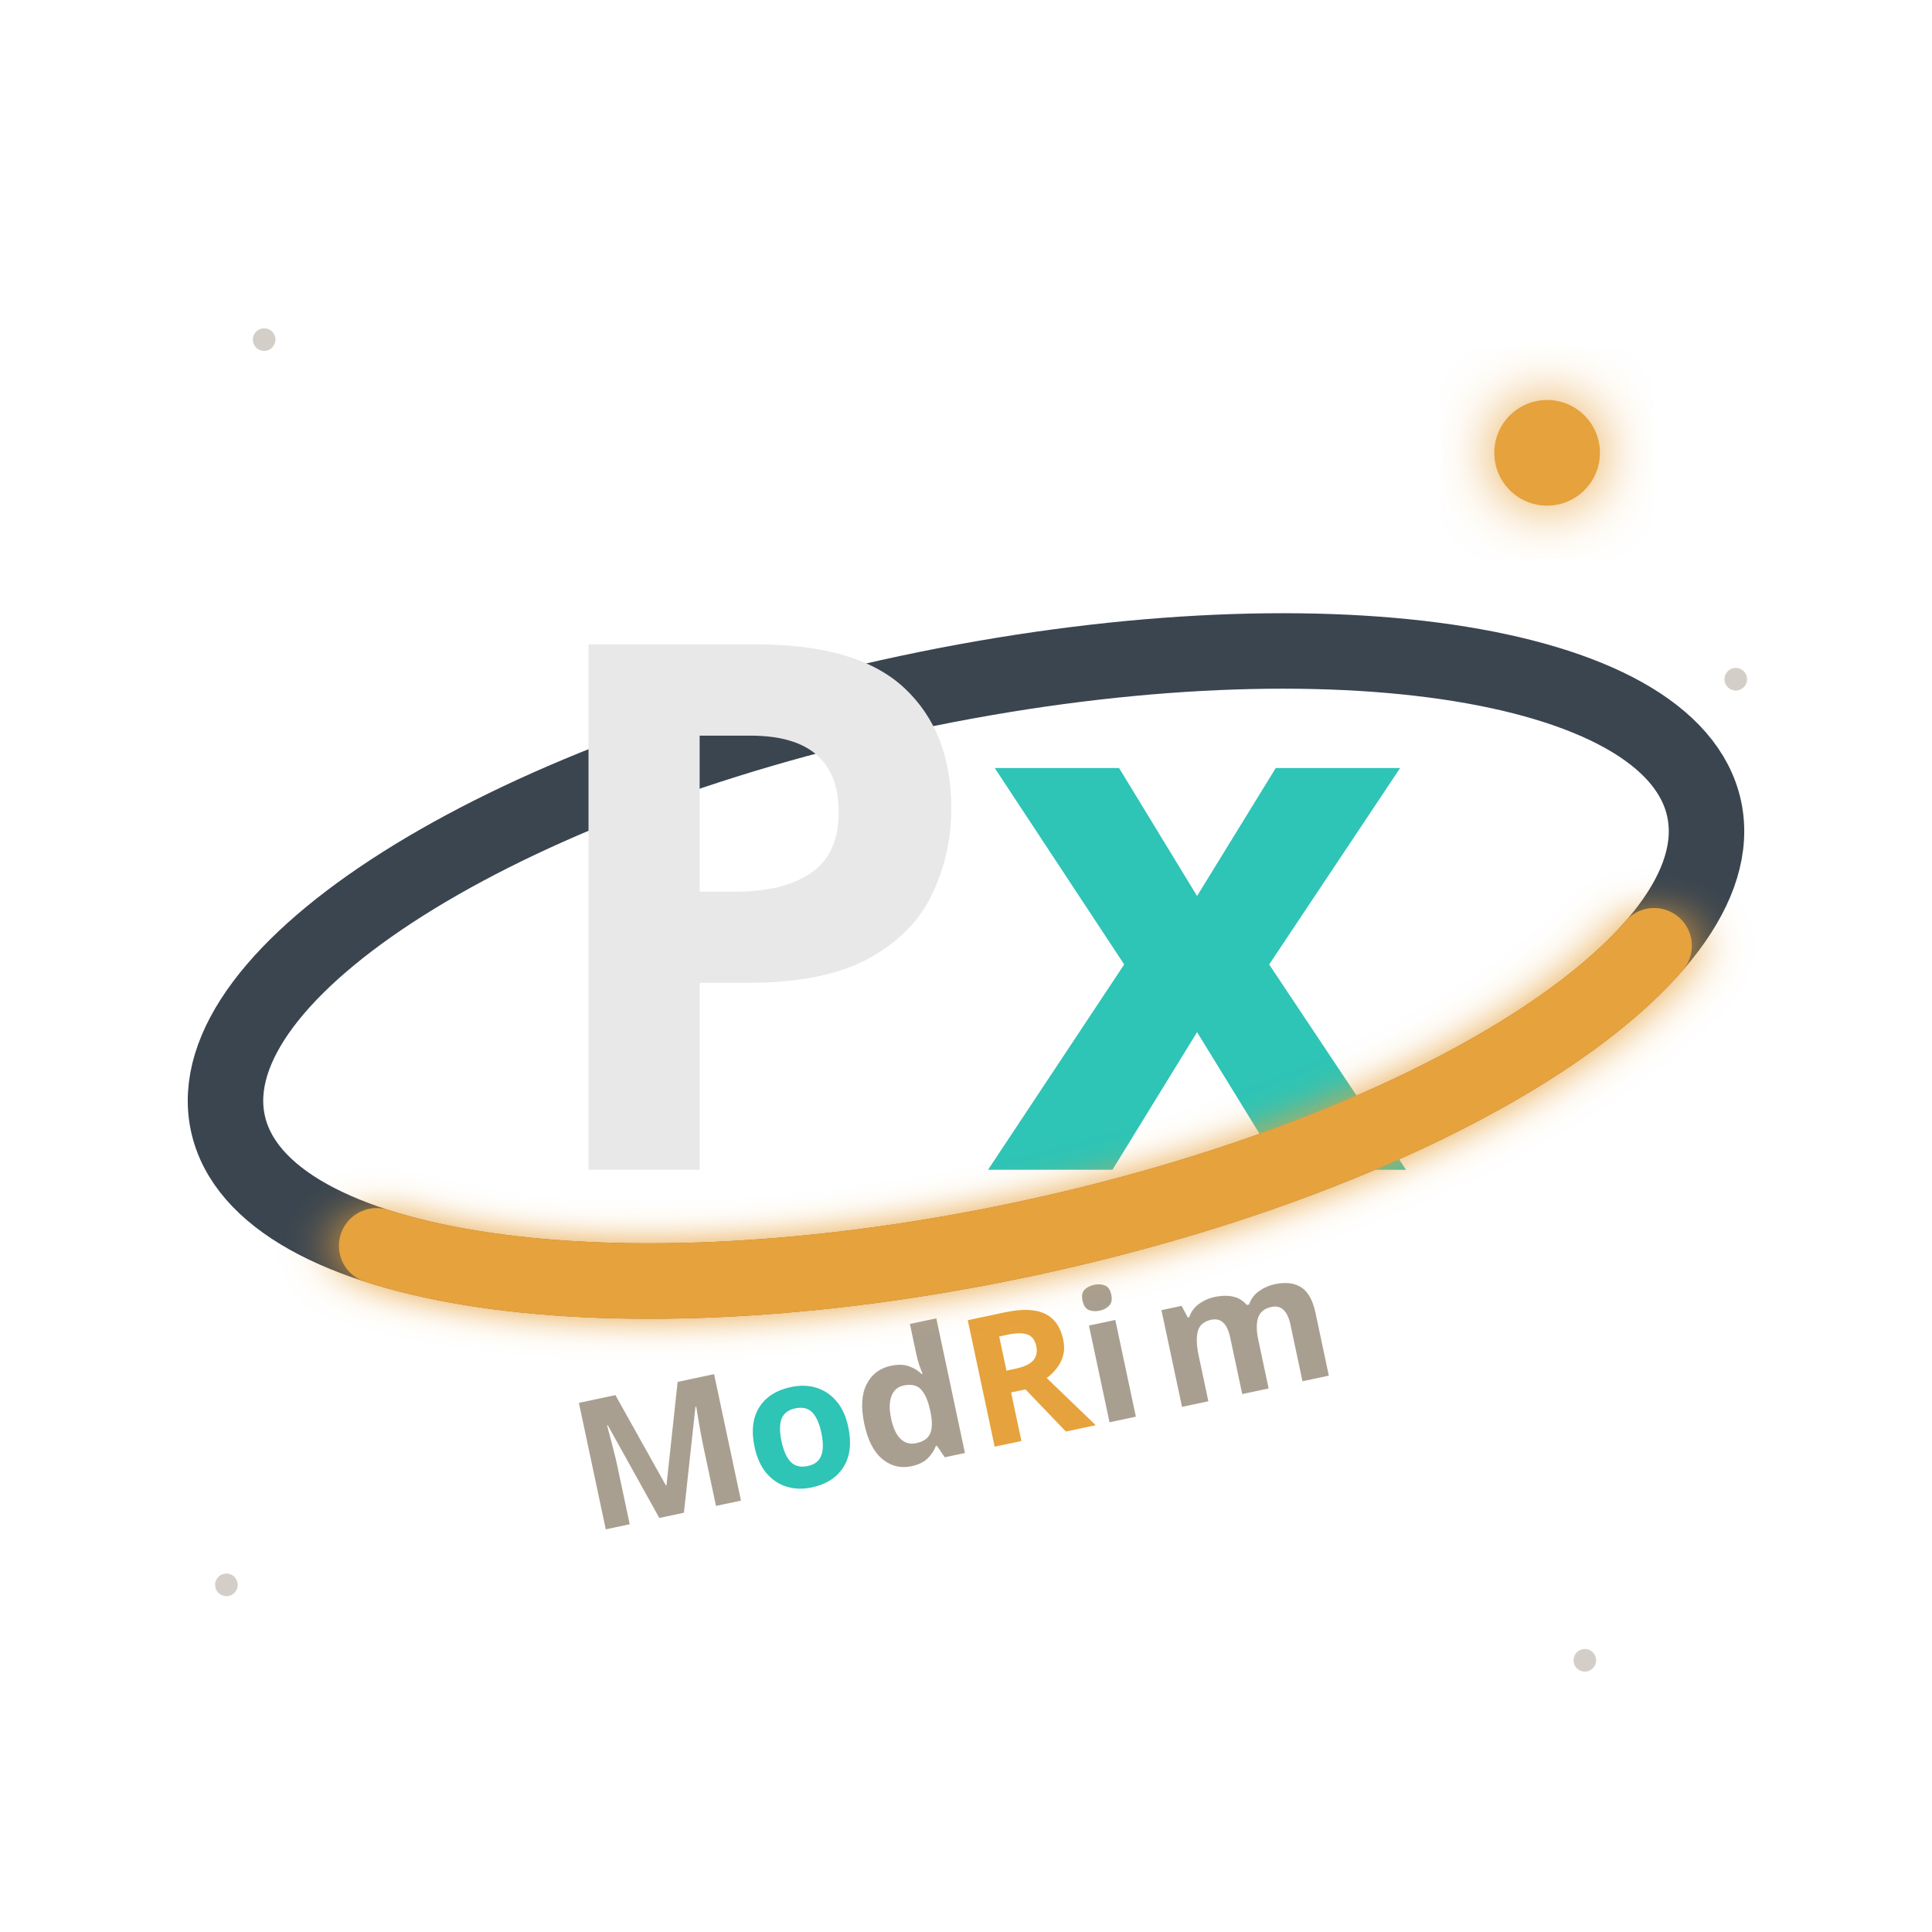
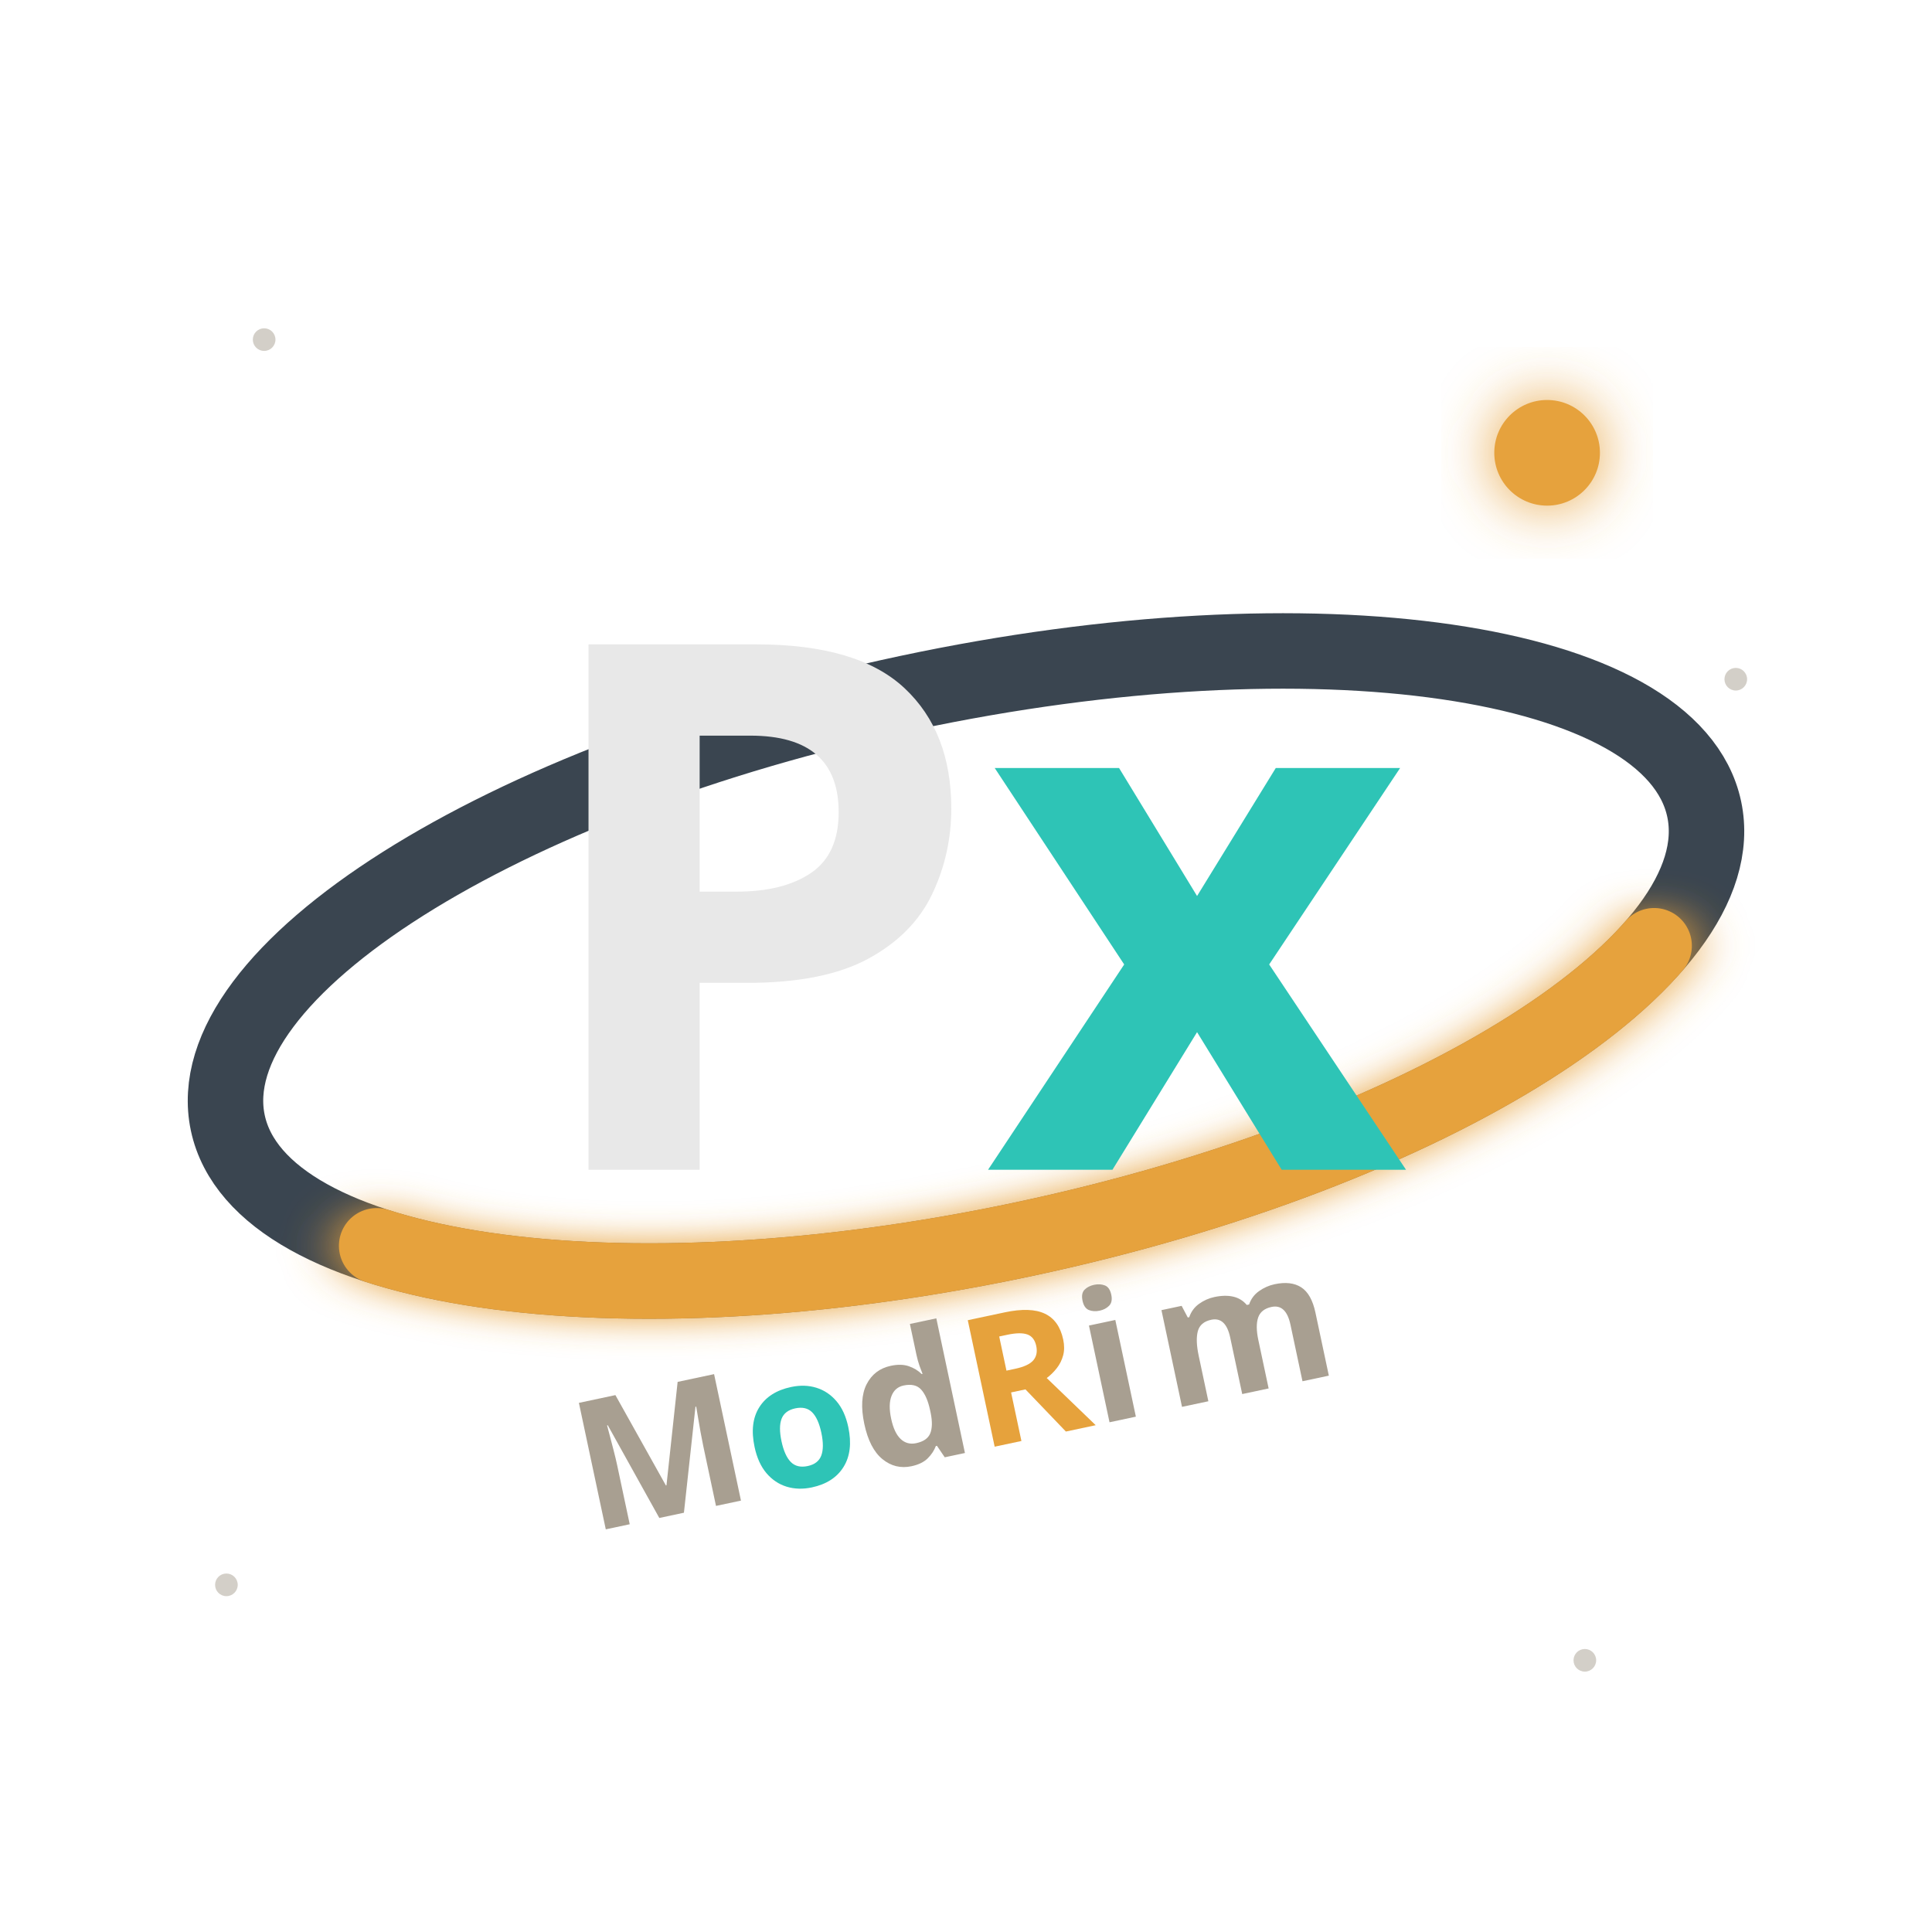
<svg xmlns="http://www.w3.org/2000/svg" viewBox="0 0 512 512">
  <defs>
    <filter id="ring-glow" x="-50%" y="-50%" width="200%" height="200%">
      <feGaussianBlur stdDeviation="6" result="coloredBlur" />
      <feMerge>
        <feMergeNode in="coloredBlur" />
        <feMergeNode in="SourceGraphic" />
      </feMerge>
    </filter>
    <filter id="sun-glow" x="-50%" y="-50%" width="200%" height="200%">
      <feGaussianBlur stdDeviation="8" result="coloredBlur" />
      <feMerge>
        <feMergeNode in="coloredBlur" />
        <feMergeNode in="SourceGraphic" />
      </feMerge>
    </filter>
  </defs>
  <ellipse cx="256" cy="256" rx="200" ry="74" fill="none" stroke="#3a4550" stroke-width="20" transform="rotate(-12 256 256)" />
+   <ellipse cx="256" cy="256" rx="200" ry="74" fill="none" stroke="#e6a23c" stroke-width="20" transform="rotate(-12 256 256)" stroke-dasharray="360 850" stroke-dashoffset="-40" stroke-linecap="round" filter="url(#ring-glow)" />
  <text x="256" y="310" text-anchor="middle" font-family="ui-sans-serif, system-ui, sans-serif" font-size="195" font-weight="900" fill="#e8e8e8" letter-spacing="-12">P<tspan fill="#2ec4b6">x</tspan>
  </text>
  <text x="256" y="385" text-anchor="middle" font-family="ui-sans-serif, system-ui, sans-serif" font-size="48" font-weight="600" fill="#a89f91" letter-spacing="5" transform="rotate(-12 256 385)">M<tspan fill="#2ec4b6">o</tspan>d<tspan fill="#e6a23c">R</tspan>im</text>
-   <ellipse cx="256" cy="256" rx="200" ry="74" fill="none" stroke="#e6a23c" stroke-width="20" transform="rotate(-12 256 256)" stroke-dasharray="360 850" stroke-dashoffset="-40" stroke-linecap="round" filter="url(#ring-glow)" />
  <circle cx="410" cy="120" r="14" fill="#e6a23c" filter="url(#sun-glow)" />
  <circle cx="70" cy="90" r="3" fill="#a89f91" opacity="0.5" />
  <circle cx="460" cy="180" r="3" fill="#a89f91" opacity="0.5" />
  <circle cx="60" cy="420" r="3" fill="#a89f91" opacity="0.5" />
  <circle cx="420" cy="440" r="3" fill="#a89f91" opacity="0.5" />
</svg>
